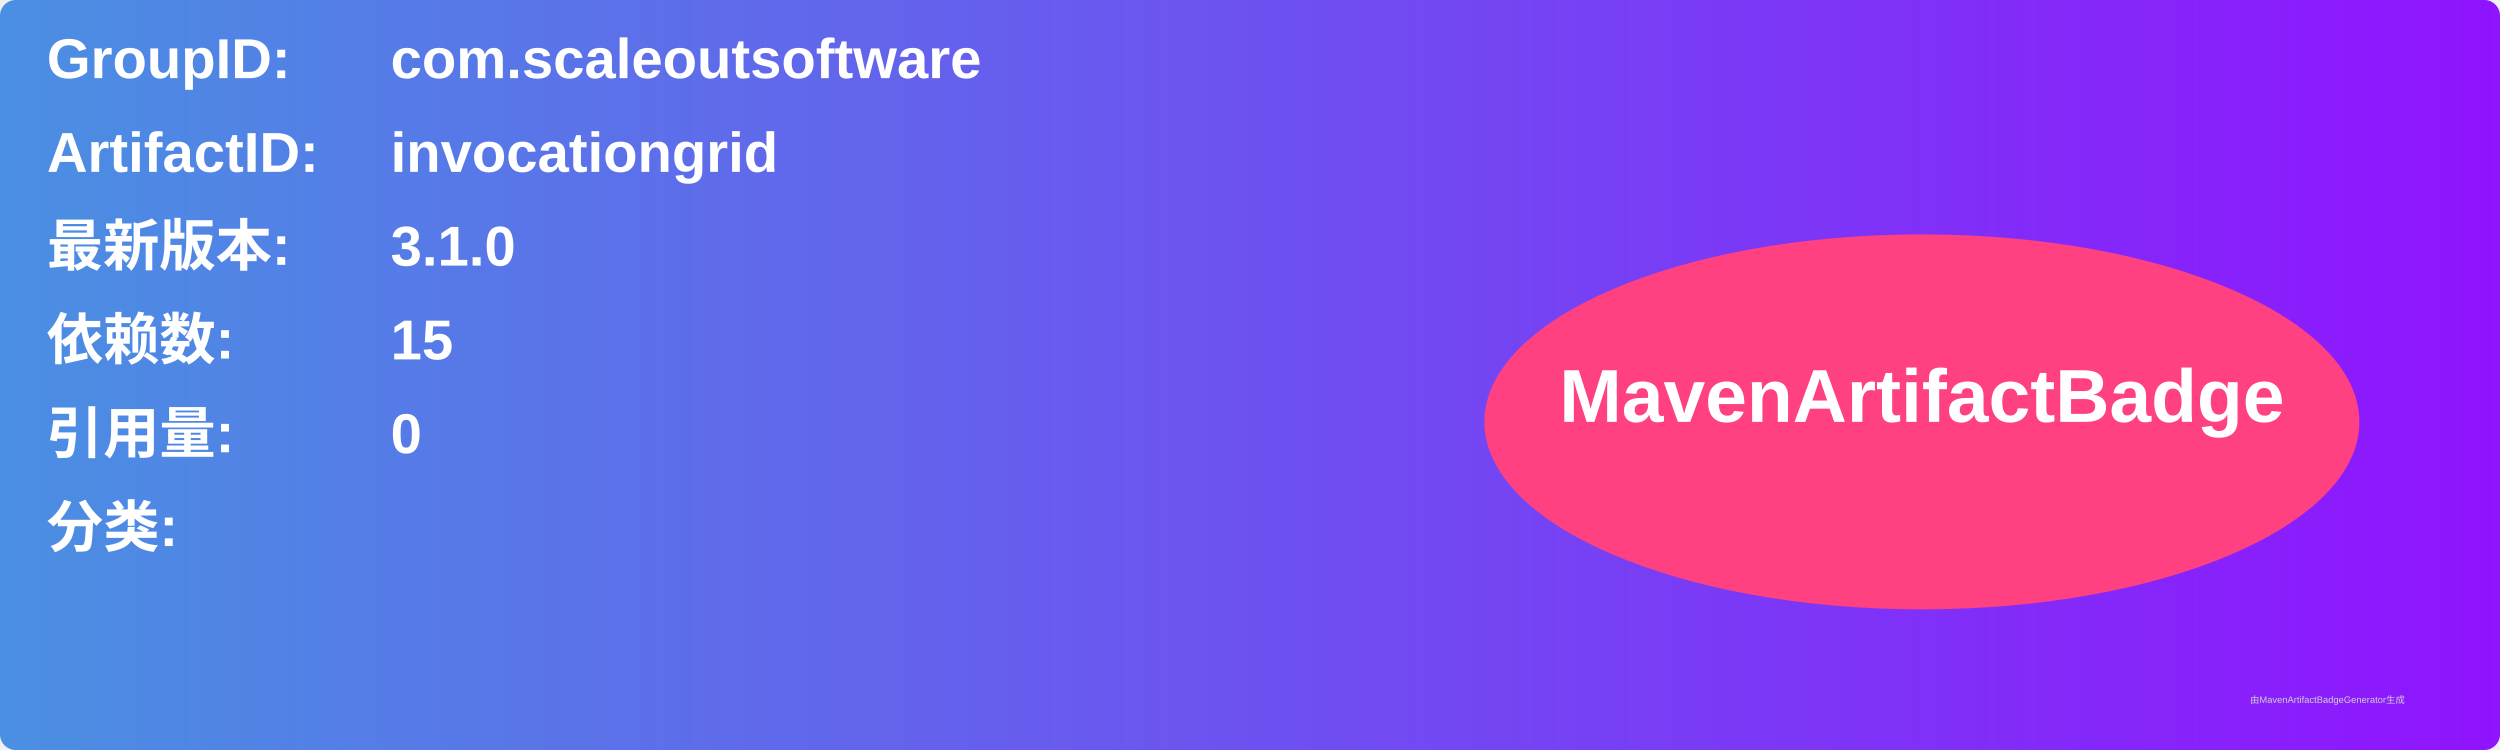
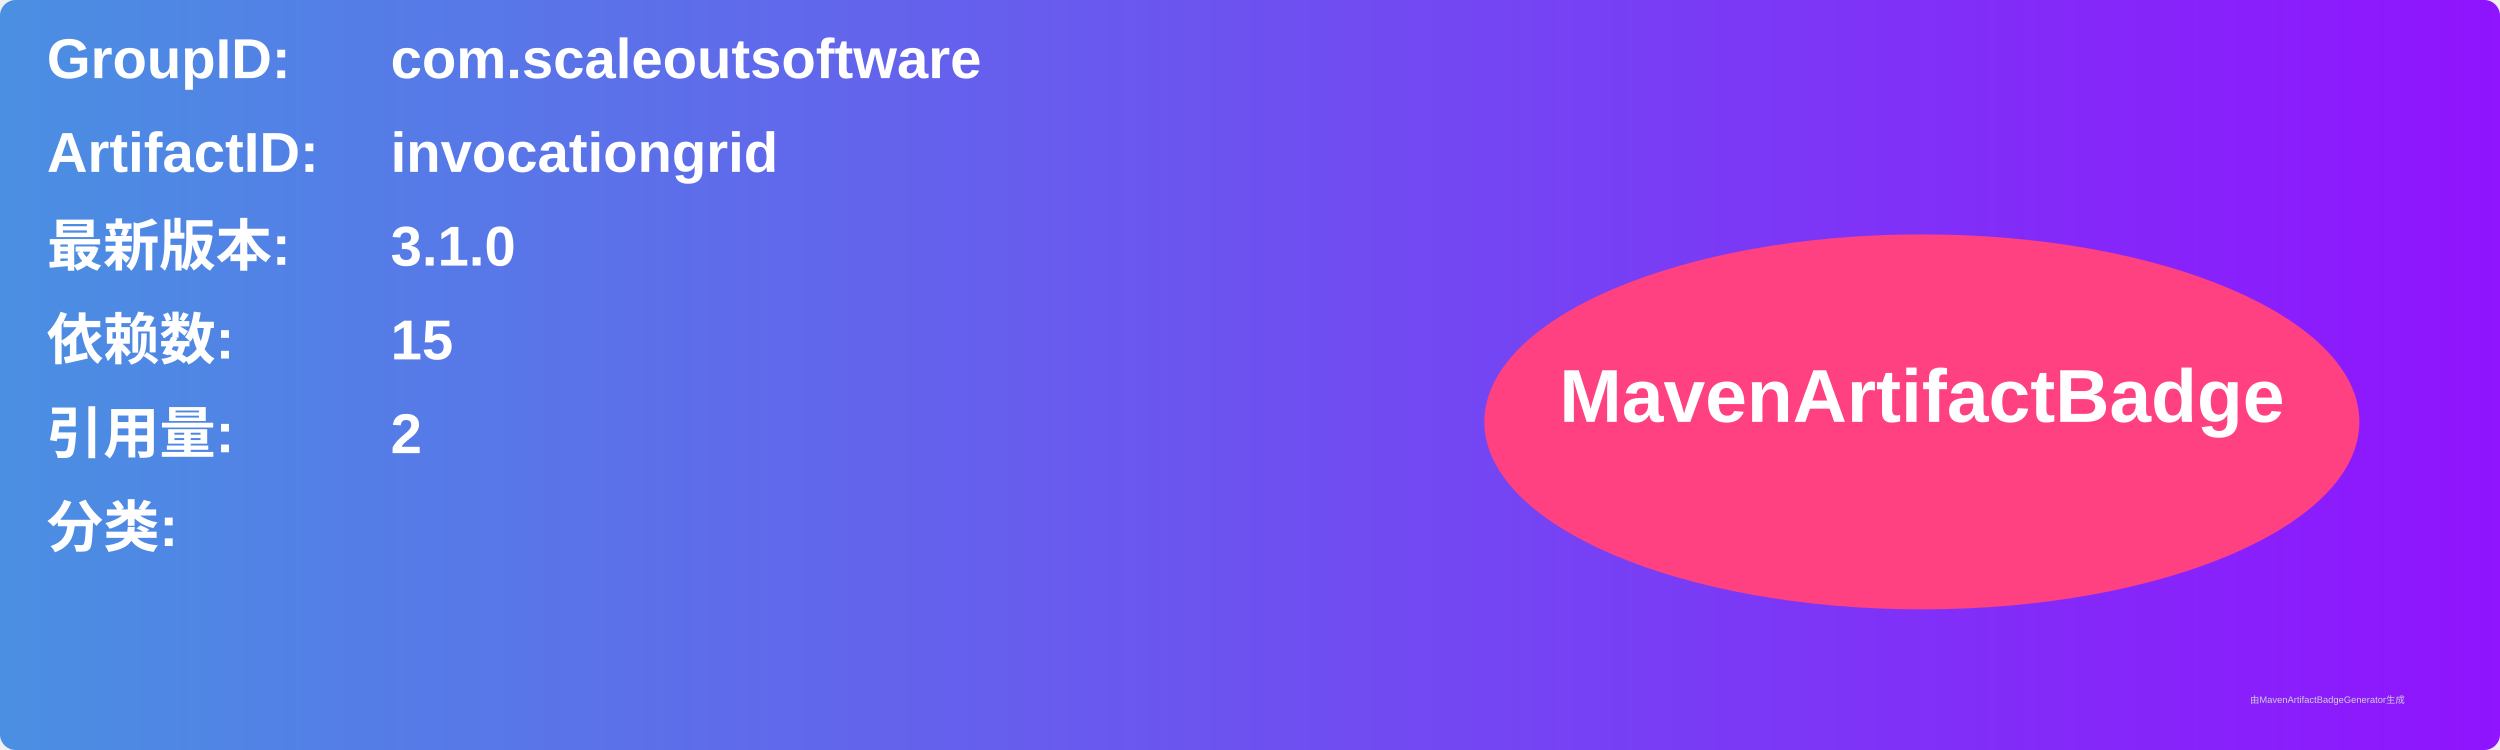
<svg xmlns="http://www.w3.org/2000/svg" width="800" height="240" viewBox="0 0 800 240">
  <linearGradient id="grad" x1="0%" y1="0%" x2="100%" y2="0%">
    <stop offset="0%" stop-color="#4a90e2" />
    <stop offset="100%" stop-color="#9013fe" />
  </linearGradient>
  <rect width="100%" height="100%" rx="5" ry="5" fill="url(#grad)" />
  <g transform="translate(15, 15)">
    <text x="0" y="10" font-family="Arial" font-size="18" fill="white" font-weight="bold" width="260">GroupID:</text>
    <text x="110" y="10" font-family="Arial" font-size="18" fill="white" font-weight="bold" width="460">com.scaleoutsoftware</text>
    <text x="0" y="40" font-family="Arial" font-size="18" fill="white" font-weight="bold" width="260">ArtifactID:</text>
    <text x="110" y="40" font-family="Arial" font-size="18" fill="white" font-weight="bold" width="460">invocationgrid</text>
    <text x="0" y="70" font-family="Arial" font-size="18" fill="white" font-weight="bold">最新版本:</text>
    <text x="110" y="70" font-family="Arial" font-size="18" fill="white" font-weight="bold">
      <tspan font-weight="bold">3.1.0</tspan>
    </text>
    <text x="0" y="100" font-family="Arial" font-size="18" fill="white" font-weight="bold">依赖数: </text>
    <text x="110" y="100" font-family="Arial" font-size="18" fill="white">
      <tspan font-weight="bold">15</tspan>
    </text>
    <text x="0" y="130" font-family="Arial" font-size="18" fill="white" font-weight="bold">引用量: </text>
    <text x="110" y="130" font-family="Arial" font-size="18" fill="white">
-       <tspan font-weight="bold">0</tspan>
+       <tspan font-weight="bold">2</tspan>
    </text>
    <text x="0" y="160" font-family="Arial" font-size="18" fill="white" font-weight="bold">分类:</text>
    <text x="10" y="190" font-family="Arial" font-size="10" fill="white">
      <tspan font-weight="bold" />
    </text>
    <ellipse cx="600" cy="120" rx="140" ry="60" fill="#ff4081" />
    <text x="600" y="120" text-anchor="middle" font-family="Arial" font-size="24" fill="white" font-weight="bold">MavenArtifactBadge</text>
  </g>
  <text x="720" y="225" font-family="Arial" font-size="3" fill="#d0d0d0">由MavenArtifactBadgeGenerator生成</text>
</svg>
